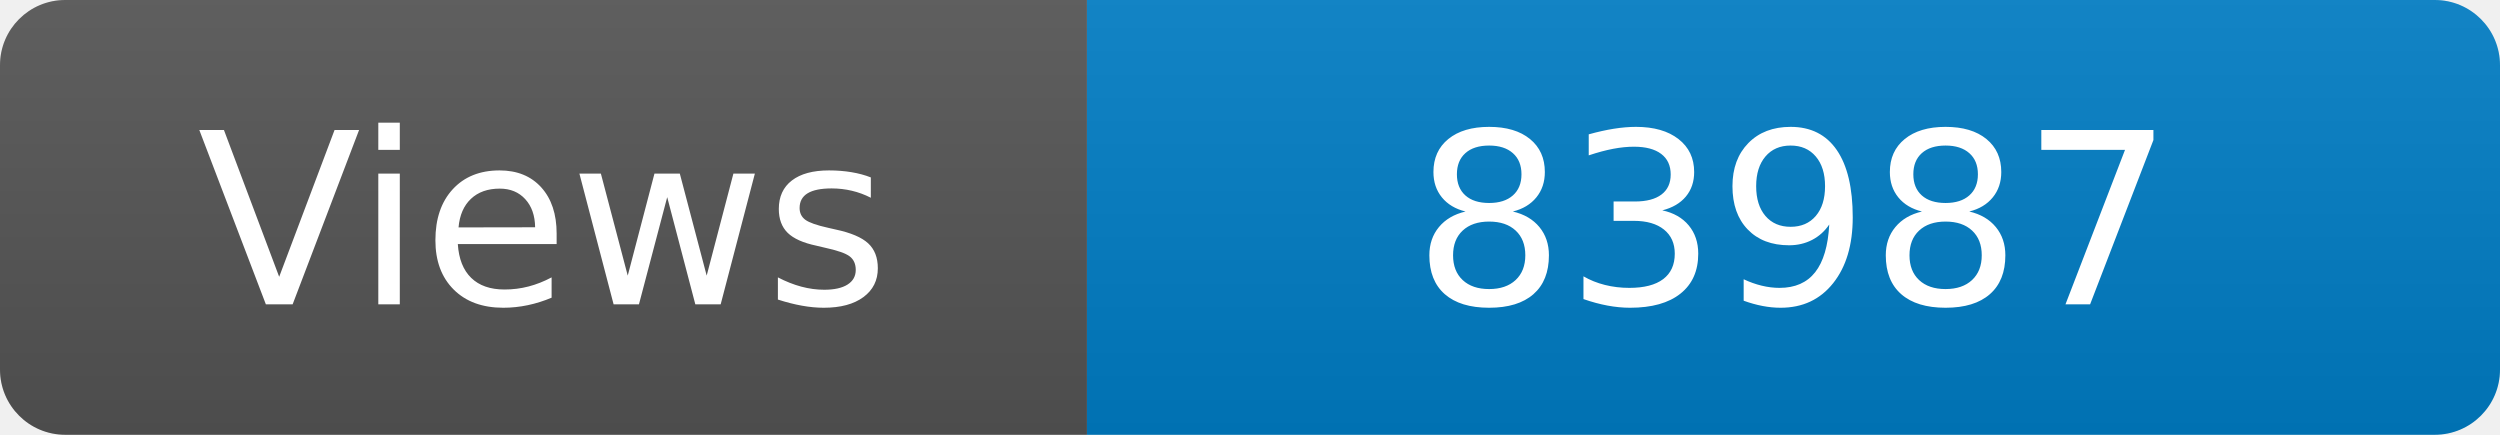
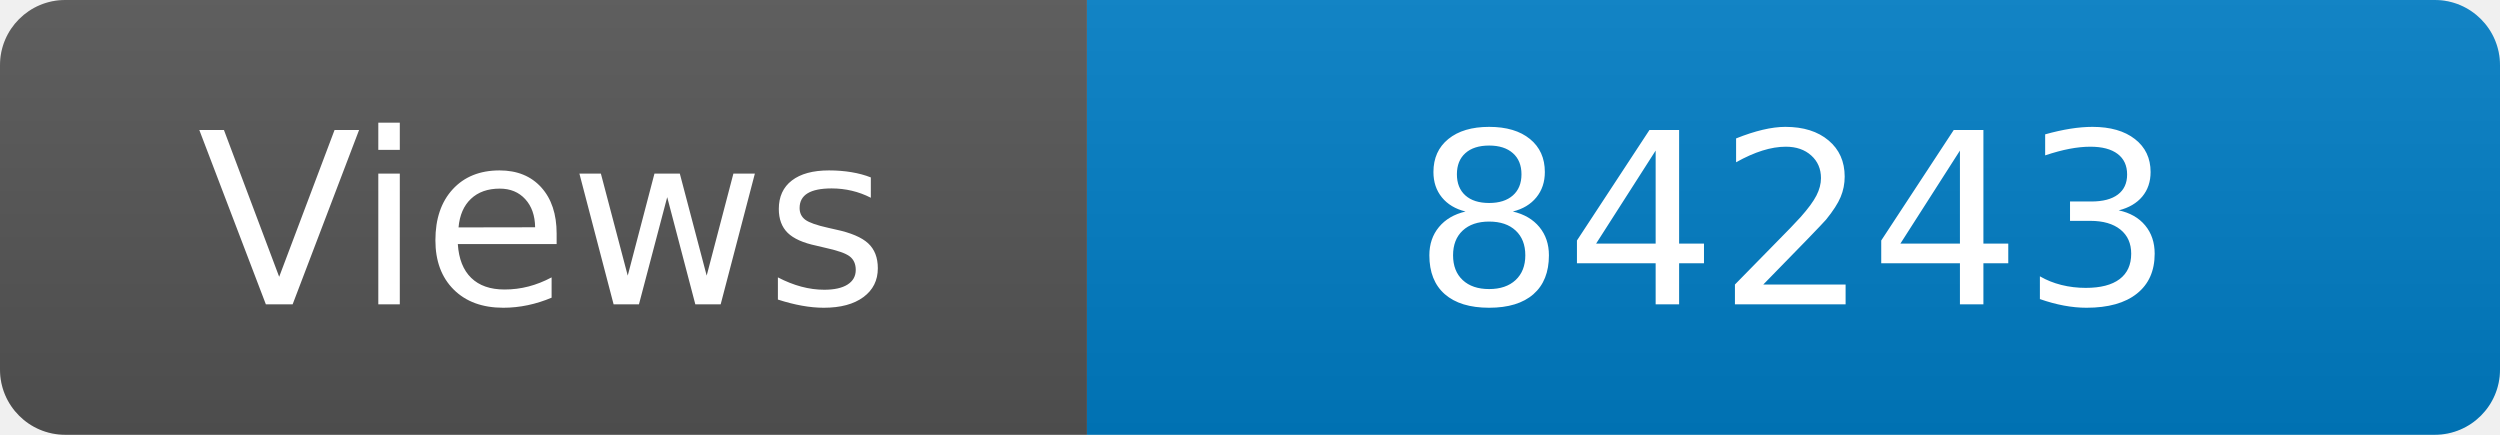
<svg xmlns="http://www.w3.org/2000/svg" width="115" height="20" role="img" aria-label="Maintained?: yes">
  <linearGradient id="s" x2="0" y2="100%">
    <stop offset="0" stop-color="#bbb" stop-opacity=".1" />
    <stop offset="1" stop-opacity=".1" />
  </linearGradient>
  <clipPath id="r">
    <rect width="115" height="20" rx="3" fill="#fff" />
  </clipPath>
  <g clip-path="url(#r)">
    <rect width="50" height="20" fill="#555" />
    <rect x="50" width="160" height="20" fill="#007ec6" />
    <rect width="115" height="20" fill="url(#s)" />
  </g>
  <g fill="#fff" text-anchor="middle" font-family="Verdana,Geneva,DejaVu Sans,sans-serif" font-size="110">
    <text x="250" y="140" transform="scale(.1)" fill="#fff">Views</text>
-     <text x="825" y="140" transform="scale(.1)" fill="#fff">83987</text>
+     <text x="825" y="140" transform="scale(.1)" fill="#fff">84243</text>
  </g>
</svg>
